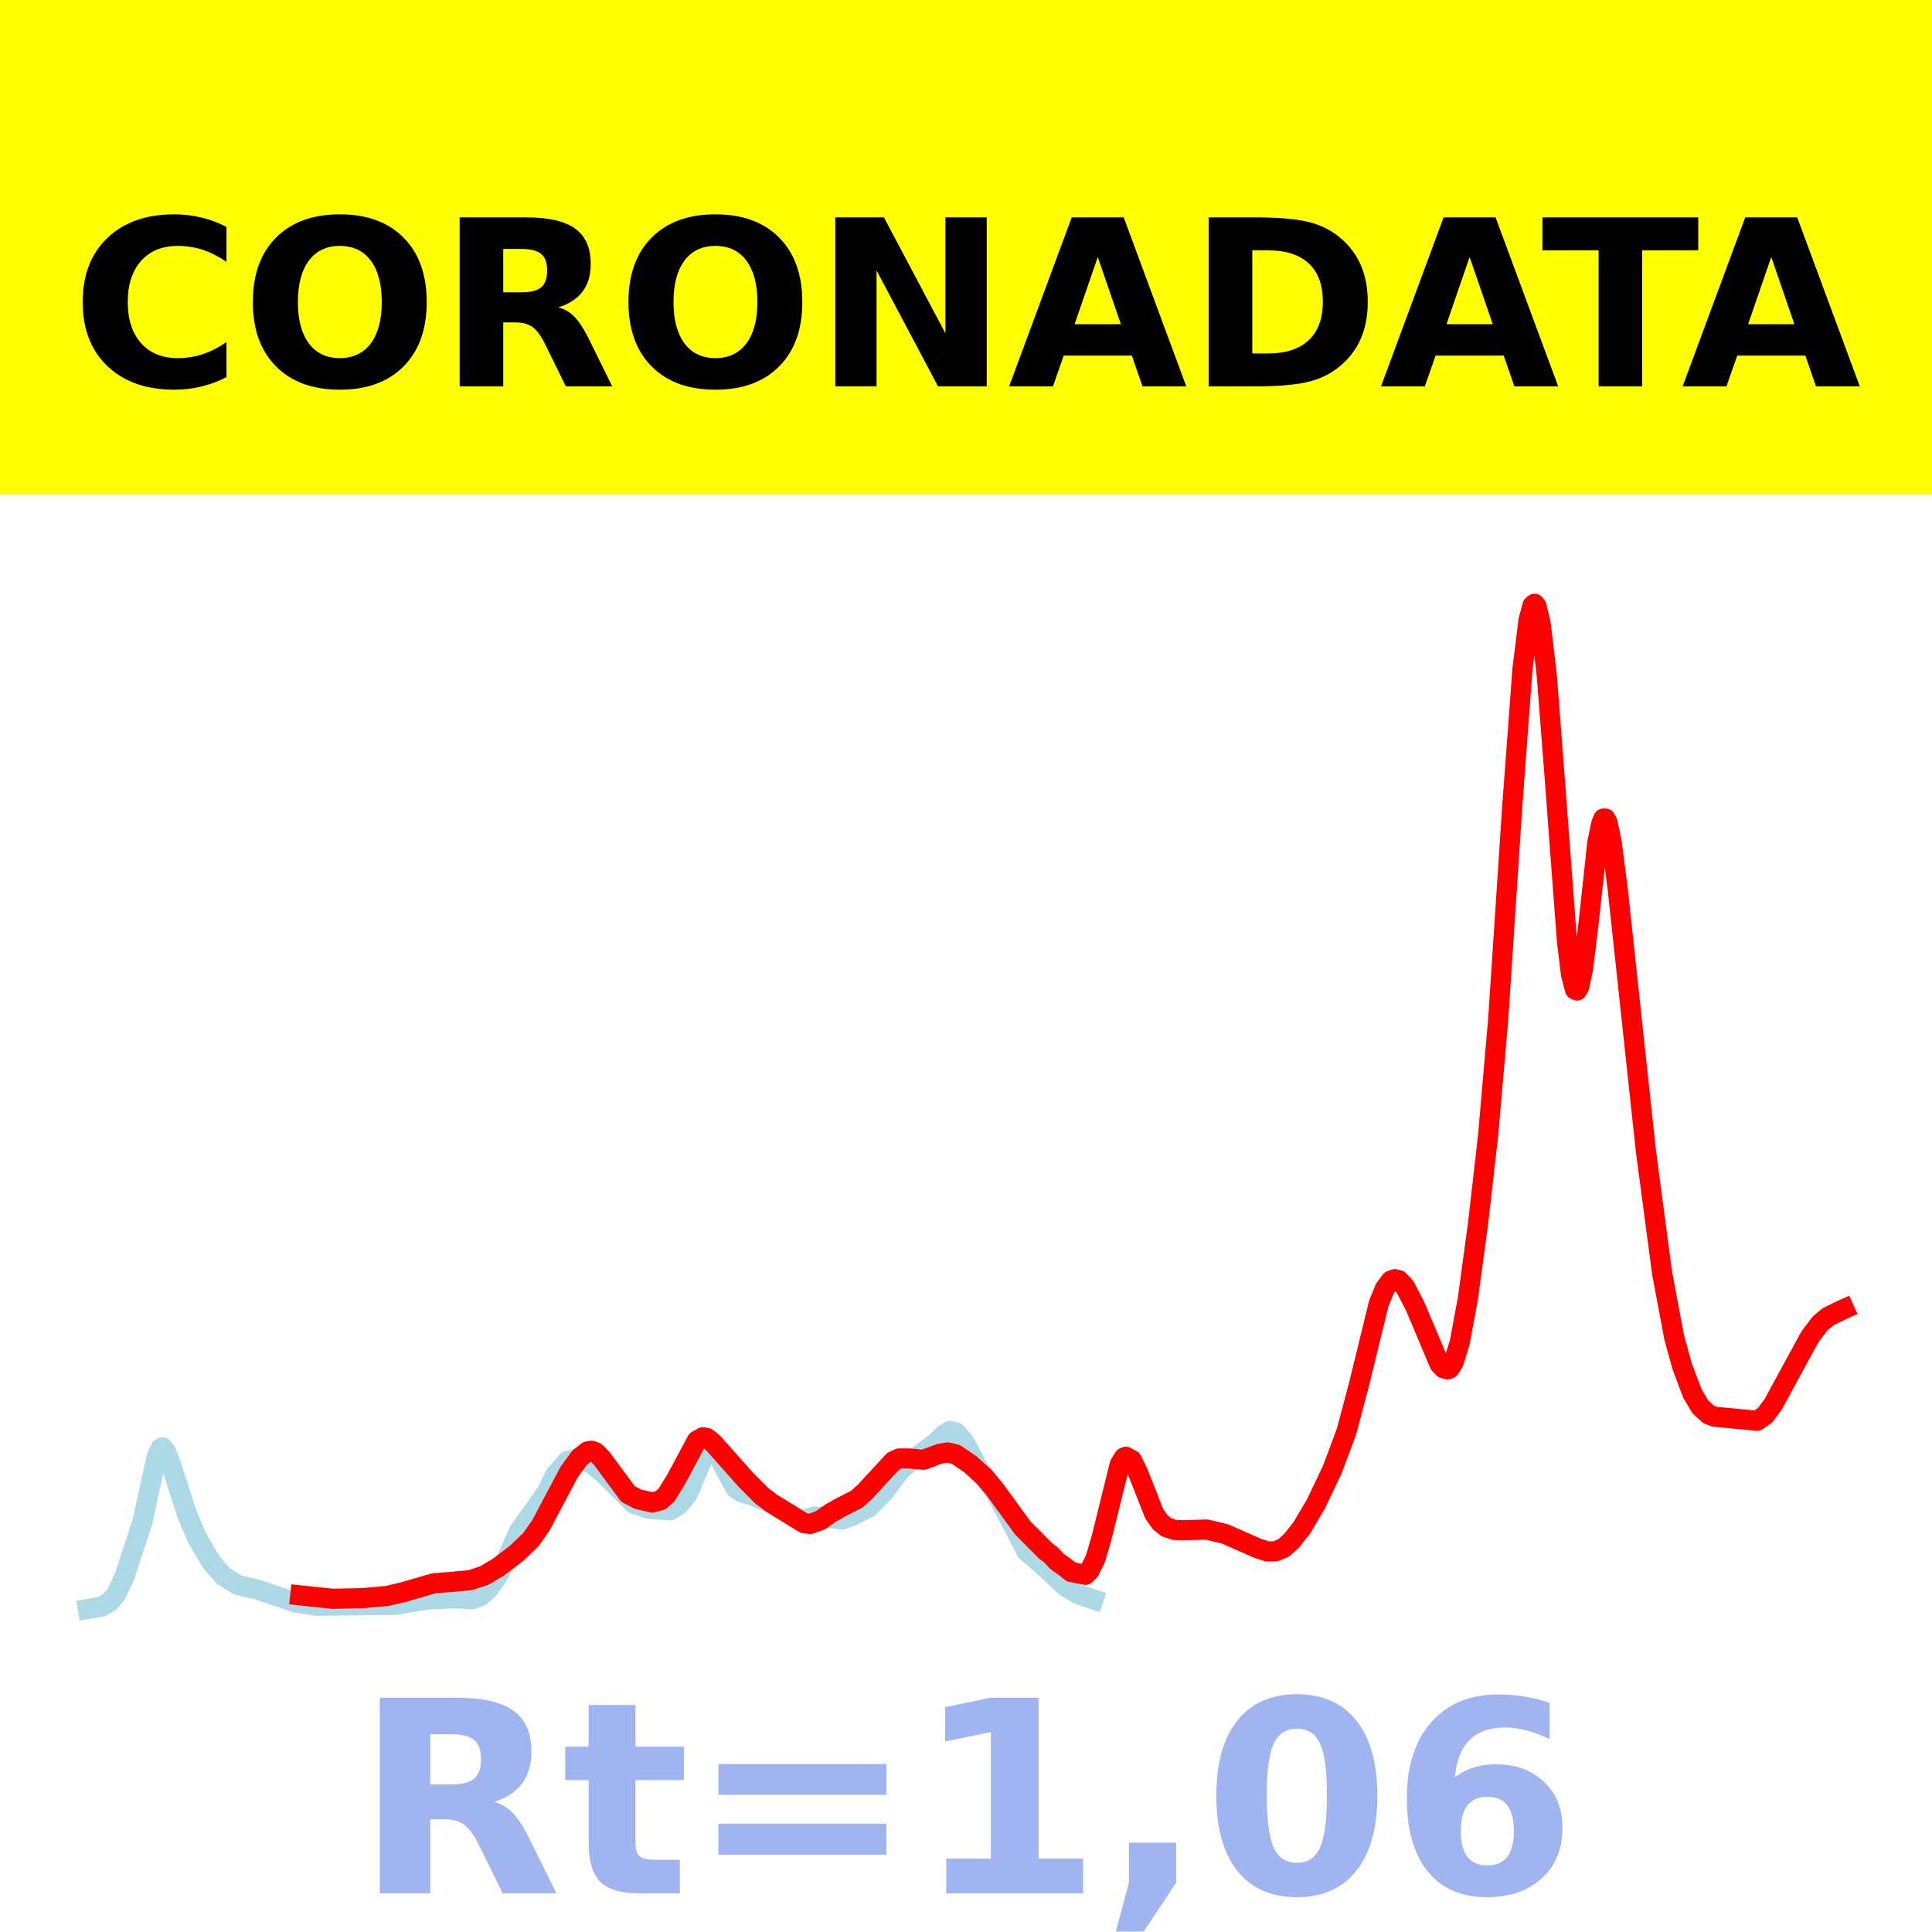
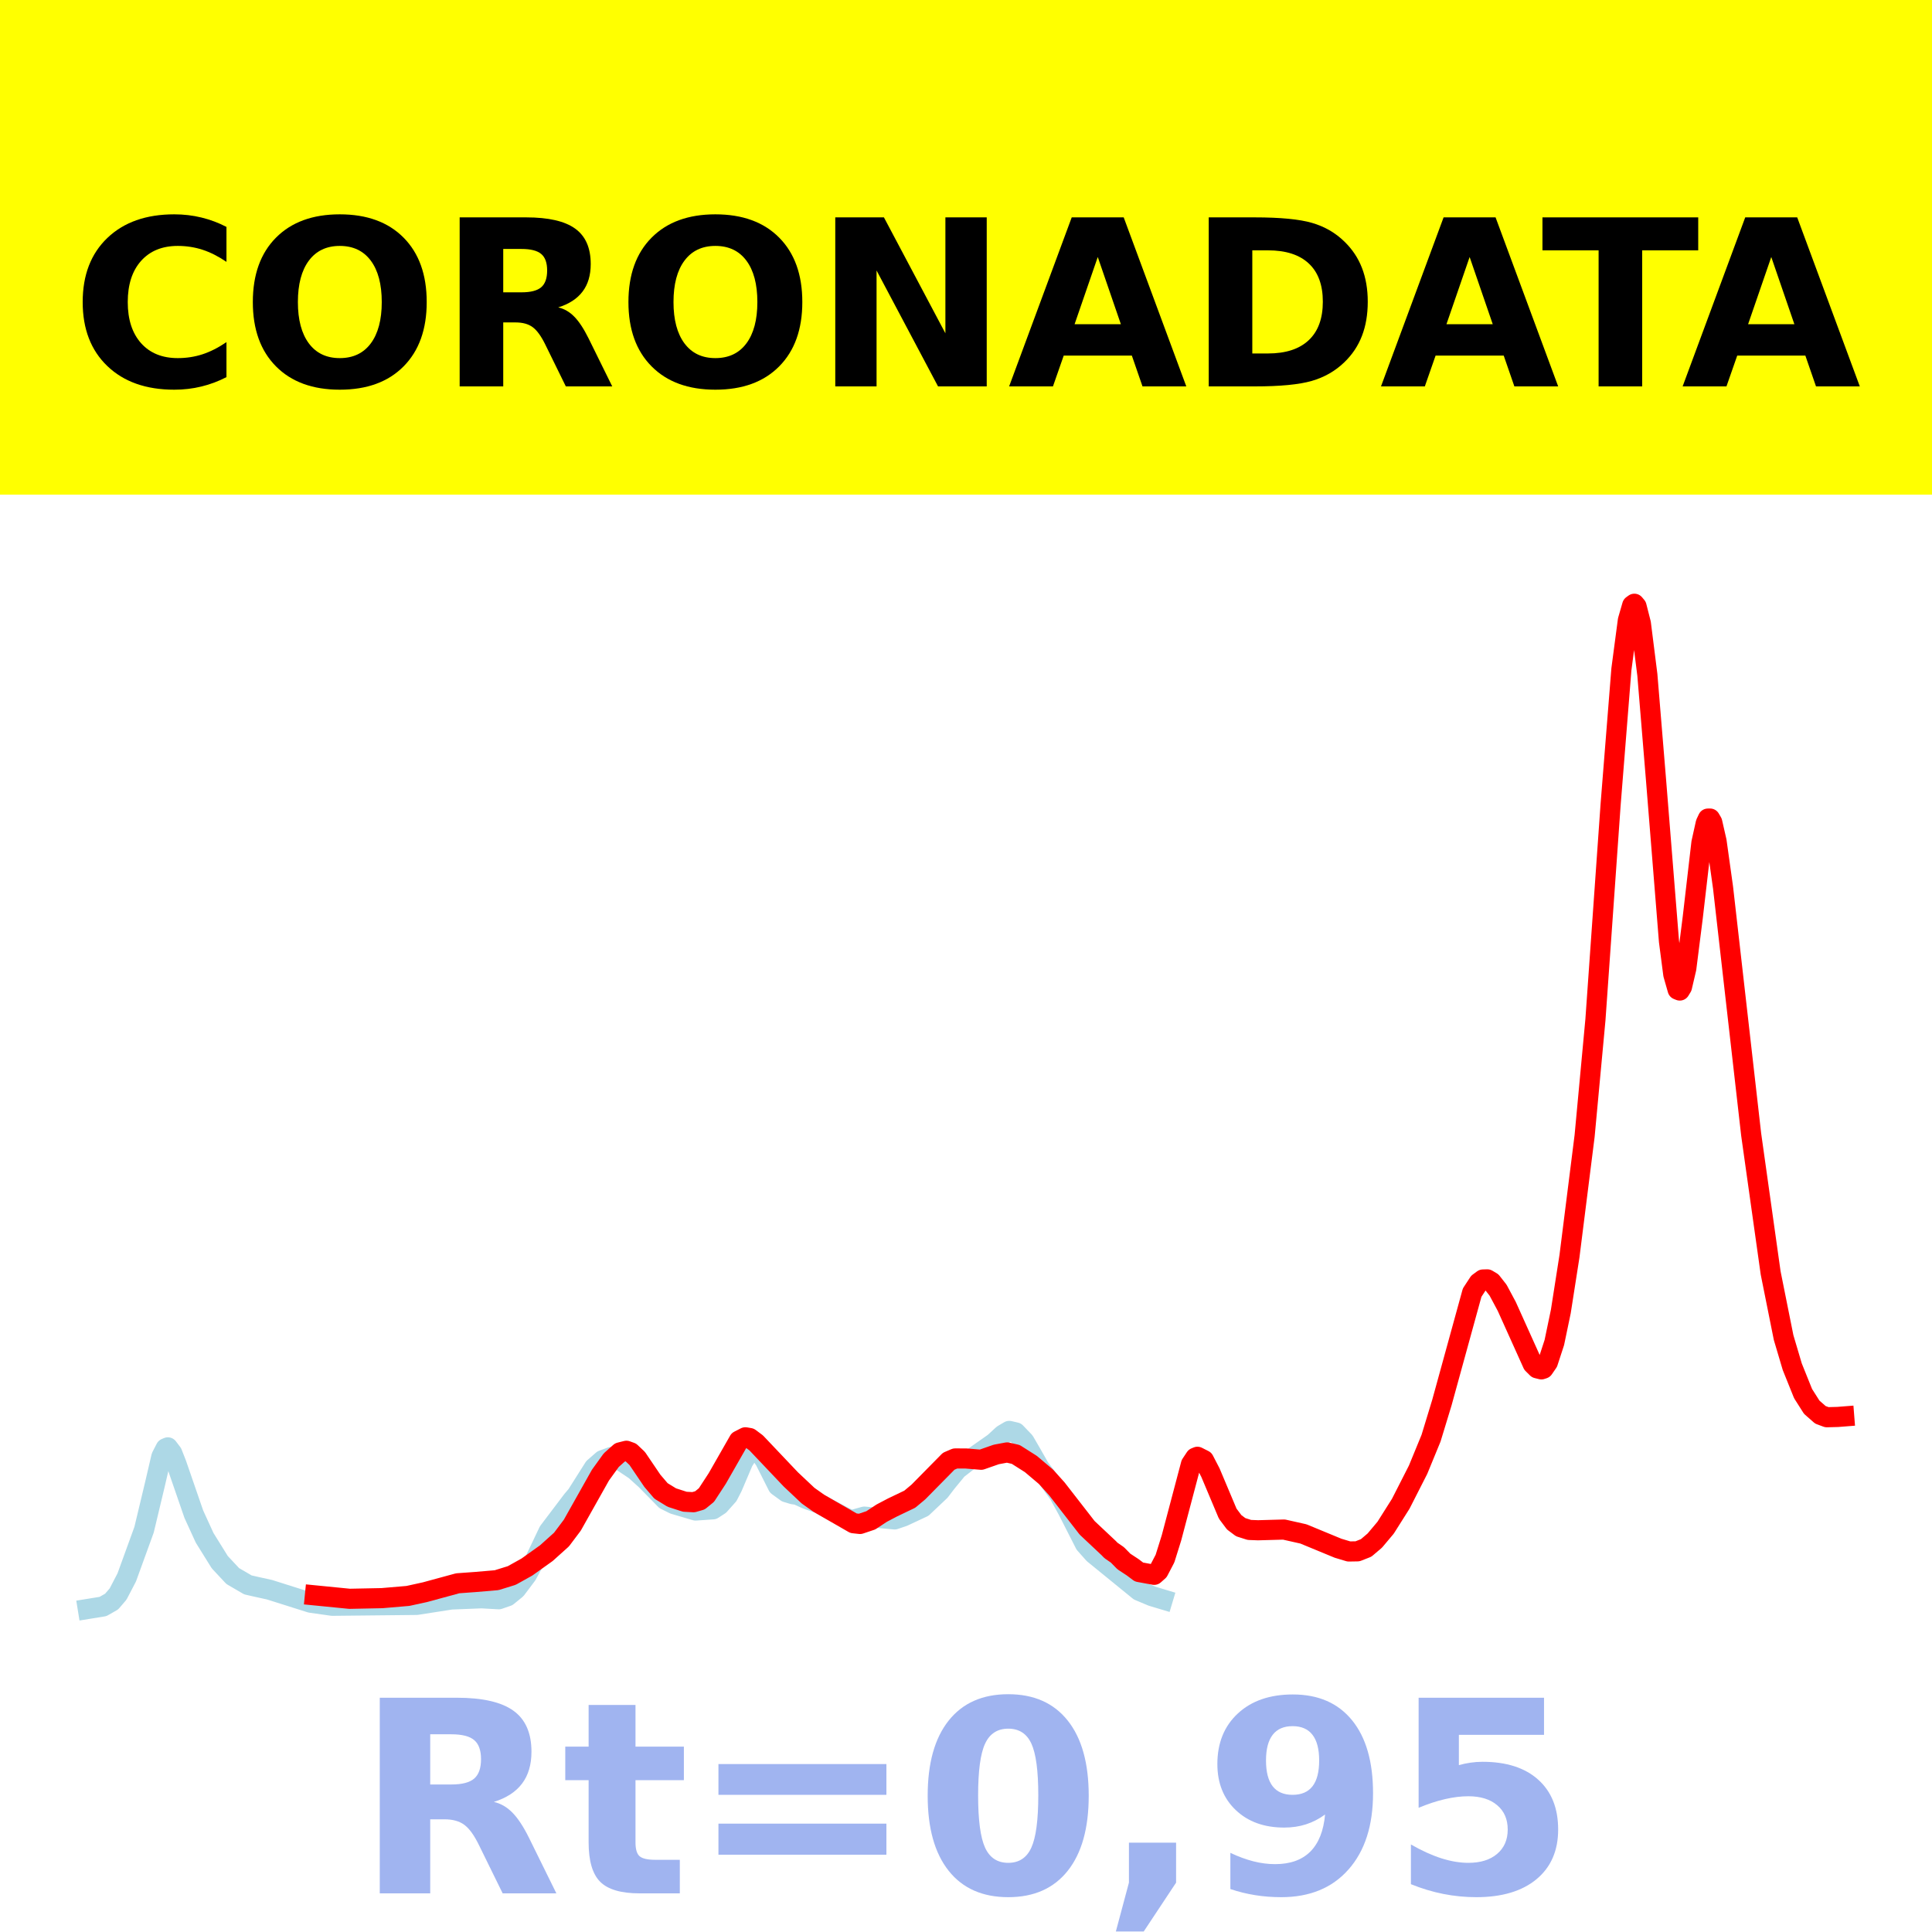
<svg xmlns="http://www.w3.org/2000/svg" xmlns:xlink="http://www.w3.org/1999/xlink" height="144pt" version="1.1" viewBox="0 0 144 144" width="144pt">
  <defs>
    <style type="text/css">*{stroke-linecap:butt;stroke-linejoin:round;}</style>
  </defs>
  <g id="figure_1">
    <g id="patch_1">
      <path d="M 0 144  L 144 144  L 144 0  L 0 0  z " style="fill:#ffffff;" />
    </g>
    <g id="axes_1">
      <g id="patch_2">
        <path d="M 0 144  L 144 144  L 144 0  L 0 0  z " style="fill:#ffffff;" />
      </g>
      <g id="line2d_1">
-         <path clip-path="url(#p86be1a19f8)" d="M 6.545 119.923  L 7.601 119.74  L 8.204 119.373  L 8.657 118.808  L 9.26 117.571  L 10.618 113.416  L 11.221 110.651  L 11.673 108.571  L 11.975 107.947  L 12.126 107.878  L 12.427 108.301  L 12.729 109.119  L 13.935 112.857  L 14.69 114.619  L 15.745 116.435  L 16.65 117.47  L 17.706 118.128  L 18.309 118.275  L 19.214 118.488  L 22.08 119.456  L 23.588 119.685  L 29.47 119.619  L 31.883 119.217  L 33.994 119.127  L 35.201 119.199  L 35.804 118.975  L 36.407 118.45  L 37.161 117.377  L 37.765 116.188  L 38.669 114.154  L 40.328 111.811  L 40.781 111.161  L 41.384 109.936  L 42.289 108.886  L 43.194 108.646  L 44.099 109.117  L 44.853 109.705  L 47.266 112.093  L 47.718 112.229  L 48.322 112.453  L 49.981 112.568  L 50.584 112.182  L 51.187 111.458  L 51.489 110.832  L 52.394 108.662  L 52.846 108.081  L 53.148 108.047  L 53.45 108.334  L 54.053 109.512  L 54.807 110.905  L 55.259 111.225  L 55.712 111.371  L 56.013 111.417  L 56.617 111.711  L 57.522 112.056  L 58.276 112.499  L 59.181 113.01  L 59.633 113.248  L 60.085 113.211  L 60.689 113.04  L 62.8 113.248  L 63.403 113.029  L 64.761 112.35  L 65.967 111.131  L 66.42 110.497  L 67.174 109.517  L 67.928 108.892  L 69.738 107.532  L 70.341 106.937  L 70.793 106.652  L 71.246 106.764  L 71.849 107.436  L 72.302 108.269  L 72.905 109.399  L 73.508 110.256  L 74.413 111.617  L 76.525 115.656  L 77.429 116.409  L 78.183 117.11  L 79.39 118.242  L 80.295 118.791  L 81.351 119.162  L 81.501 119.212  L 81.501 119.212  " style="fill:none;stroke:#add8e6;stroke-linecap:square;stroke-width:1.5;" />
+         <path clip-path="url(#pc8bedd0e2b)" d="M 6.545 119.923  L 7.674 119.74  L 8.319 119.373  L 8.803 118.808  L 9.447 117.571  L 10.737 114.02  L 11.543 110.651  L 12.027 108.571  L 12.349 107.947  L 12.511 107.878  L 12.833 108.301  L 13.155 109.119  L 14.445 112.857  L 15.251 114.619  L 16.38 116.435  L 17.347 117.47  L 18.476 118.128  L 19.12 118.275  L 20.088 118.488  L 23.151 119.456  L 24.763 119.685  L 31.051 119.619  L 33.63 119.217  L 35.887 119.127  L 37.177 119.199  L 37.822 118.975  L 38.467 118.45  L 39.273 117.377  L 39.918 116.188  L 40.885 114.154  L 42.658 111.811  L 42.981 111.432  L 44.27 109.396  L 44.915 108.833  L 45.56 108.596  L 46.366 108.932  L 47.334 109.581  L 48.14 110.31  L 49.591 111.789  L 50.236 112.111  L 51.848 112.586  L 53.137 112.496  L 53.621 112.182  L 54.266 111.458  L 54.588 110.832  L 55.395 108.934  L 55.878 108.176  L 56.201 108.012  L 56.523 108.144  L 57.007 108.836  L 57.974 110.756  L 58.619 111.225  L 59.103 111.371  L 59.425 111.417  L 60.07 111.711  L 61.037 112.056  L 61.843 112.499  L 62.811 113.01  L 63.294 113.248  L 63.617 113.267  L 64.423 113.04  L 66.68 113.248  L 67.325 113.029  L 68.776 112.35  L 70.065 111.131  L 70.549 110.497  L 71.355 109.517  L 72.161 108.892  L 74.096 107.532  L 74.741 106.937  L 75.224 106.652  L 75.708 106.764  L 76.353 107.436  L 76.837 108.269  L 77.481 109.399  L 78.126 110.256  L 78.932 111.369  L 79.577 112.547  L 80.867 115.079  L 81.512 115.807  L 84.897 118.564  L 85.865 118.97  L 86.671 119.212  L 86.671 119.212  " style="fill:none;stroke:#add8e6;stroke-linecap:square;stroke-width:1.5;" />
      </g>
      <g id="line2d_2">
-         <path clip-path="url(#p86be1a19f8)" d="M 22.381 118.91  L 24.794 119.165  L 27.057 119.116  L 28.866 118.951  L 30.073 118.667  L 32.335 118.009  L 33.542 117.915  L 35.05 117.778  L 36.106 117.428  L 37.161 116.798  L 38.519 115.762  L 39.574 114.748  L 40.328 113.676  L 41.233 111.954  L 42.44 109.689  L 43.194 108.657  L 43.797 108.177  L 44.099 108.132  L 44.401 108.248  L 44.853 108.706  L 46.814 111.357  L 47.568 111.748  L 48.623 111.987  L 49.227 111.827  L 49.679 111.432  L 50.433 110.197  L 51.941 107.376  L 52.394 107.128  L 52.695 107.183  L 53.148 107.545  L 55.561 110.264  L 56.767 111.479  L 57.522 112.049  L 59.935 113.533  L 60.387 113.587  L 61.141 113.316  L 61.895 112.784  L 62.649 112.359  L 63.856 111.742  L 64.459 111.203  L 66.571 108.913  L 67.023 108.705  L 67.777 108.707  L 68.833 108.801  L 70.039 108.355  L 70.643 108.256  L 71.246 108.404  L 72.302 109.12  L 73.357 110.074  L 74.111 110.969  L 76.223 113.874  L 77.731 115.39  L 77.882 115.558  L 78.334 115.892  L 78.787 116.385  L 79.39 116.809  L 79.842 117.17  L 80.898 117.378  L 81.2 117.093  L 81.652 116.167  L 82.105 114.62  L 83.462 109.134  L 83.764 108.647  L 83.915 108.58  L 84.367 108.825  L 84.819 109.759  L 86.026 112.82  L 86.478 113.465  L 86.931 113.827  L 87.534 114.032  L 88.137 114.057  L 89.947 114.004  L 91.305 114.33  L 93.718 115.396  L 94.472 115.638  L 95.075 115.627  L 95.678 115.373  L 96.282 114.825  L 97.036 113.866  L 98.091 112.079  L 99.298 109.546  L 100.354 106.718  L 101.258 103.322  L 102.767 97.153  L 103.219 96.045  L 103.672 95.449  L 103.973 95.342  L 104.275 95.428  L 104.727 95.917  L 105.481 97.371  L 107.291 101.663  L 107.593 101.984  L 107.894 102.065  L 108.045 102.012  L 108.347 101.542  L 108.799 100.064  L 109.403 96.814  L 110.157 91.265  L 110.911 84.664  L 111.665 76.002  L 112.721 60.005  L 113.475 49.887  L 113.927 46.228  L 114.229 45.117  L 114.38 45  L 114.53 45.194  L 114.832 46.46  L 115.284 50.294  L 115.888 58.113  L 116.793 70.163  L 117.094 72.632  L 117.396 73.763  L 117.547 73.828  L 117.698 73.565  L 117.999 72.188  L 118.452 68.374  L 119.055 62.812  L 119.357 61.356  L 119.507 61.013  L 119.658 61.011  L 119.809 61.286  L 120.111 62.703  L 120.563 66.157  L 122.674 85.77  L 123.881 94.872  L 124.786 99.695  L 125.389 101.867  L 126.143 103.865  L 126.747 104.876  L 127.35 105.425  L 127.802 105.595  L 130.969 105.896  L 131.573 105.472  L 132.176 104.651  L 133.232 102.704  L 134.891 99.659  L 135.645 98.654  L 136.248 98.15  L 137.153 97.699  L 137.455 97.563  L 137.455 97.563  " style="fill:none;stroke:#ff0000;stroke-linecap:square;stroke-width:1.5;" />
+         <path clip-path="url(#pc8bedd0e2b)" d="M 23.473 118.91  L 26.053 119.165  L 28.471 119.116  L 30.406 118.951  L 31.695 118.667  L 34.114 118.009  L 35.403 117.915  L 37.016 117.778  L 38.144 117.428  L 39.273 116.798  L 40.724 115.762  L 41.852 114.748  L 42.658 113.676  L 43.626 111.954  L 44.754 109.948  L 45.56 108.831  L 46.205 108.254  L 46.689 108.132  L 47.011 108.248  L 47.495 108.706  L 48.623 110.371  L 49.268 111.125  L 50.074 111.619  L 51.042 111.931  L 51.687 111.966  L 52.17 111.827  L 52.654 111.432  L 53.46 110.197  L 55.072 107.376  L 55.556 107.128  L 55.878 107.183  L 56.362 107.545  L 58.941 110.264  L 60.231 111.479  L 61.037 112.049  L 63.617 113.533  L 64.1 113.587  L 64.906 113.316  L 65.712 112.784  L 66.519 112.359  L 67.808 111.742  L 68.453 111.203  L 70.71 108.913  L 71.194 108.705  L 72 108.707  L 73.129 108.801  L 74.257 108.407  L 75.063 108.256  L 75.708 108.404  L 76.837 109.12  L 77.965 110.074  L 78.771 110.969  L 81.028 113.874  L 82.64 115.39  L 82.802 115.558  L 83.285 115.892  L 83.769 116.385  L 84.414 116.809  L 84.897 117.17  L 86.026 117.378  L 86.348 117.093  L 86.832 116.167  L 87.316 114.62  L 88.767 109.134  L 89.089 108.647  L 89.25 108.58  L 89.734 108.825  L 90.218 109.759  L 91.507 112.82  L 91.991 113.465  L 92.475 113.827  L 93.12 114.032  L 93.764 114.057  L 95.699 114.004  L 97.15 114.33  L 99.73 115.396  L 100.536 115.638  L 101.18 115.627  L 101.825 115.373  L 102.47 114.825  L 103.276 113.866  L 104.405 112.079  L 105.695 109.546  L 106.662 107.194  L 107.468 104.549  L 109.725 96.344  L 110.209 95.605  L 110.531 95.367  L 110.854 95.357  L 111.176 95.549  L 111.66 96.166  L 112.305 97.371  L 114.239 101.663  L 114.562 101.984  L 114.884 102.065  L 115.045 102.012  L 115.368 101.542  L 115.851 100.064  L 116.335 97.746  L 116.98 93.623  L 118.108 84.664  L 118.914 76.002  L 120.043 60.005  L 120.849 49.887  L 121.333 46.228  L 121.655 45.117  L 121.816 45  L 121.978 45.194  L 122.3 46.46  L 122.784 50.294  L 123.429 58.113  L 124.396 70.163  L 124.718 72.632  L 125.041 73.763  L 125.202 73.828  L 125.363 73.565  L 125.686 72.188  L 126.169 68.374  L 126.814 62.812  L 127.137 61.356  L 127.298 61.013  L 127.459 61.011  L 127.62 61.286  L 127.943 62.703  L 128.426 66.157  L 130.522 84.56  L 131.973 94.872  L 132.94 99.695  L 133.585 101.869  L 134.391 103.871  L 135.036 104.886  L 135.681 105.453  L 136.165 105.632  L 136.971 105.611  L 137.455 105.573  L 137.455 105.573  " style="fill:none;stroke:#ff0000;stroke-linecap:square;stroke-width:1.5;" />
      </g>
      <g id="patch_3">
        <path d="M 0 144  L 0 0  " style="fill:none;stroke:#ffffff;stroke-linecap:square;stroke-linejoin:miter;stroke-width:0.8;" />
      </g>
      <g id="patch_4">
        <path d="M 144 144  L 144 0  " style="fill:none;stroke:#ffffff;stroke-linecap:square;stroke-linejoin:miter;stroke-width:0.8;" />
      </g>
      <g id="patch_5">
-         <path d="M 0 144  L 144 144  " style="fill:none;stroke:#ffffff;stroke-linecap:square;stroke-linejoin:miter;stroke-width:0.8;" />
+         <path d="M -0 144  L 144 144  " style="fill:none;stroke:#ffffff;stroke-linecap:square;stroke-linejoin:miter;stroke-width:0.8;" />
      </g>
      <g id="patch_6">
-         <path d="M 0 0  L 144 0  " style="fill:none;stroke:#ffffff;stroke-linecap:square;stroke-linejoin:miter;stroke-width:0.8;" />
+         <path d="M -0 0  L 144 0  " style="fill:none;stroke:#ffffff;stroke-linecap:square;stroke-linejoin:miter;stroke-width:0.8;" />
      </g>
    </g>
    <g id="text_1">
      <g id="patch_7">
        <path d="M -64.848 36.368  L 208.848 36.368  L 208.848 -7.654  L -64.848 -7.654  z " style="fill:#ffff00;stroke:#ffff00;stroke-linejoin:miter;" />
      </g>
      <g transform="translate(72 9.45018)scale(0.1728 -0.1728)" />
      <g transform="translate(-60.87375 28.8)scale(0.1728 -0.1728)">
        <defs>
          <path id="DejaVuSans-Bold-32" />
          <path d="M 67 4  Q 61.812 1.312 56.203 -0.047  Q 50.594 -1.422 44.484 -1.422  Q 26.266 -1.422 15.625 8.766  Q 4.984 18.953 4.984 36.375  Q 4.984 53.859 15.625 64.031  Q 26.266 74.219 44.484 74.219  Q 50.594 74.219 56.203 72.844  Q 61.812 71.484 67 68.797  L 67 53.719  Q 61.766 57.281 56.688 58.938  Q 51.609 60.594 46 60.594  Q 35.938 60.594 30.172 54.141  Q 24.422 47.703 24.422 36.375  Q 24.422 25.094 30.172 18.641  Q 35.938 12.203 46 12.203  Q 51.609 12.203 56.688 13.859  Q 61.766 15.531 67 19.094  z " id="DejaVuSans-Bold-67" />
          <path d="M 42.484 60.594  Q 33.891 60.594 29.156 54.25  Q 24.422 47.906 24.422 36.375  Q 24.422 24.906 29.156 18.547  Q 33.891 12.203 42.484 12.203  Q 51.125 12.203 55.859 18.547  Q 60.594 24.906 60.594 36.375  Q 60.594 47.906 55.859 54.25  Q 51.125 60.594 42.484 60.594  z M 42.484 74.219  Q 60.062 74.219 70.016 64.156  Q 79.984 54.109 79.984 36.375  Q 79.984 18.703 70.016 8.641  Q 60.062 -1.422 42.484 -1.422  Q 24.953 -1.422 14.969 8.641  Q 4.984 18.703 4.984 36.375  Q 4.984 54.109 14.969 64.156  Q 24.953 74.219 42.484 74.219  z " id="DejaVuSans-Bold-79" />
          <path d="M 35.891 40.578  Q 41.797 40.578 44.359 42.766  Q 46.922 44.969 46.922 50  Q 46.922 54.984 44.359 57.125  Q 41.797 59.281 35.891 59.281  L 27.984 59.281  L 27.984 40.578  z M 27.984 27.594  L 27.984 0  L 9.188 0  L 9.188 72.906  L 37.891 72.906  Q 52.297 72.906 59 68.062  Q 65.719 63.234 65.719 52.781  Q 65.719 45.562 62.219 40.922  Q 58.734 36.281 51.703 34.078  Q 55.562 33.203 58.609 30.094  Q 61.672 27 64.797 20.703  L 75 0  L 54.984 0  L 46.094 18.109  Q 43.406 23.578 40.641 25.578  Q 37.891 27.594 33.297 27.594  z " id="DejaVuSans-Bold-82" />
          <path d="M 9.188 72.906  L 30.172 72.906  L 56.688 22.906  L 56.688 72.906  L 74.516 72.906  L 74.516 0  L 53.516 0  L 27 50  L 27 0  L 9.188 0  z " id="DejaVuSans-Bold-78" />
          <path d="M 53.422 13.281  L 24.031 13.281  L 19.391 0  L 0.484 0  L 27.484 72.906  L 49.906 72.906  L 76.906 0  L 58.016 0  z M 28.719 26.812  L 48.688 26.812  L 38.719 55.812  z " id="DejaVuSans-Bold-65" />
          <path d="M 27.984 58.688  L 27.984 14.203  L 34.719 14.203  Q 46.234 14.203 52.312 19.922  Q 58.406 25.641 58.406 36.531  Q 58.406 47.359 52.344 53.016  Q 46.297 58.688 34.719 58.688  z M 9.188 72.906  L 29 72.906  Q 45.609 72.906 53.734 70.531  Q 61.859 68.172 67.672 62.5  Q 72.797 57.562 75.281 51.109  Q 77.781 44.672 77.781 36.531  Q 77.781 28.266 75.281 21.797  Q 72.797 15.328 67.672 10.406  Q 61.812 4.734 53.609 2.359  Q 45.406 0 29 0  L 9.188 0  z " id="DejaVuSans-Bold-68" />
          <path d="M 0.484 72.906  L 67.672 72.906  L 67.672 58.688  L 43.5 58.688  L 43.5 0  L 24.703 0  L 24.703 58.688  L 0.484 58.688  z " id="DejaVuSans-Bold-84" />
        </defs>
        <use xlink:href="#DejaVuSans-Bold-32" />
        <use x="34.814" xlink:href="#DejaVuSans-Bold-32" />
        <use x="69.629" xlink:href="#DejaVuSans-Bold-32" />
        <use x="104.443" xlink:href="#DejaVuSans-Bold-32" />
        <use x="139.258" xlink:href="#DejaVuSans-Bold-32" />
        <use x="174.072" xlink:href="#DejaVuSans-Bold-32" />
        <use x="208.887" xlink:href="#DejaVuSans-Bold-32" />
        <use x="243.701" xlink:href="#DejaVuSans-Bold-32" />
        <use x="278.516" xlink:href="#DejaVuSans-Bold-32" />
        <use x="313.33" xlink:href="#DejaVuSans-Bold-32" />
        <use x="348.145" xlink:href="#DejaVuSans-Bold-32" />
        <use x="382.959" xlink:href="#DejaVuSans-Bold-67" />
        <use x="456.348" xlink:href="#DejaVuSans-Bold-79" />
        <use x="541.357" xlink:href="#DejaVuSans-Bold-82" />
        <use x="618.359" xlink:href="#DejaVuSans-Bold-79" />
        <use x="703.369" xlink:href="#DejaVuSans-Bold-78" />
        <use x="787.061" xlink:href="#DejaVuSans-Bold-65" />
        <use x="864.453" xlink:href="#DejaVuSans-Bold-68" />
        <use x="947.461" xlink:href="#DejaVuSans-Bold-65" />
        <use x="1017.104" xlink:href="#DejaVuSans-Bold-84" />
        <use x="1077.566" xlink:href="#DejaVuSans-Bold-65" />
        <use x="1154.959" xlink:href="#DejaVuSans-Bold-32" />
        <use x="1189.773" xlink:href="#DejaVuSans-Bold-32" />
        <use x="1224.588" xlink:href="#DejaVuSans-Bold-32" />
        <use x="1259.402" xlink:href="#DejaVuSans-Bold-32" />
        <use x="1294.217" xlink:href="#DejaVuSans-Bold-32" />
        <use x="1329.031" xlink:href="#DejaVuSans-Bold-32" />
        <use x="1363.846" xlink:href="#DejaVuSans-Bold-32" />
        <use x="1398.66" xlink:href="#DejaVuSans-Bold-32" />
        <use x="1433.475" xlink:href="#DejaVuSans-Bold-32" />
        <use x="1468.289" xlink:href="#DejaVuSans-Bold-32" />
        <use x="1503.104" xlink:href="#DejaVuSans-Bold-32" />
      </g>
    </g>
    <g id="text_2">
      <g style="fill:#4169e1;opacity:0.5;" transform="translate(26.46875 141.12)scale(0.2 -0.2)">
        <defs>
          <path d="M 27.484 70.219  L 27.484 54.688  L 45.516 54.688  L 45.516 42.188  L 27.484 42.188  L 27.484 19  Q 27.484 15.188 29 13.844  Q 30.516 12.5 35.016 12.5  L 44 12.5  L 44 0  L 29 0  Q 18.656 0 14.328 4.312  Q 10.016 8.641 10.016 19  L 10.016 42.188  L 1.312 42.188  L 1.312 54.688  L 10.016 54.688  L 10.016 70.219  z " id="DejaVuSans-Bold-116" />
          <path d="M 10.594 48.188  L 73.188 48.188  L 73.188 36.719  L 10.594 36.719  z M 10.594 25.984  L 73.188 25.984  L 73.188 14.406  L 10.594 14.406  z " id="DejaVuSans-Bold-61" />
-           <path d="M 11.719 12.984  L 28.328 12.984  L 28.328 60.109  L 11.281 56.594  L 11.281 69.391  L 28.219 72.906  L 46.094 72.906  L 46.094 12.984  L 62.703 12.984  L 62.703 0  L 11.719 0  z " id="DejaVuSans-Bold-49" />
+           <path d="M 46 36.531  Q 46 50.203 43.438 55.781  Q 40.875 61.375 34.812 61.375  Q 28.766 61.375 26.172 55.781  Q 23.578 50.203 23.578 36.531  Q 23.578 22.703 26.172 17.031  Q 28.766 11.375 34.812 11.375  Q 40.828 11.375 43.406 17.031  Q 46 22.703 46 36.531  z M 64.797 36.375  Q 64.797 18.266 56.984 8.422  Q 49.172 -1.422 34.812 -1.422  Q 20.406 -1.422 12.594 8.422  Q 4.781 18.266 4.781 36.375  Q 4.781 54.547 12.594 64.375  Q 20.406 74.219 34.812 74.219  Q 49.172 74.219 56.984 64.375  Q 64.797 54.547 64.797 36.375  z " id="DejaVuSans-Bold-48" />
          <path d="M 10.203 18.891  L 27.781 18.891  L 27.781 4  L 15.719 -14.203  L 5.328 -14.203  L 10.203 4  z " id="DejaVuSans-Bold-44" />
-           <path d="M 46 36.531  Q 46 50.203 43.438 55.781  Q 40.875 61.375 34.812 61.375  Q 28.766 61.375 26.172 55.781  Q 23.578 50.203 23.578 36.531  Q 23.578 22.703 26.172 17.031  Q 28.766 11.375 34.812 11.375  Q 40.828 11.375 43.406 17.031  Q 46 22.703 46 36.531  z M 64.797 36.375  Q 64.797 18.266 56.984 8.422  Q 49.172 -1.422 34.812 -1.422  Q 20.406 -1.422 12.594 8.422  Q 4.781 18.266 4.781 36.375  Q 4.781 54.547 12.594 64.375  Q 20.406 74.219 34.812 74.219  Q 49.172 74.219 56.984 64.375  Q 64.797 54.547 64.797 36.375  z " id="DejaVuSans-Bold-48" />
-           <path d="M 36.188 35.984  Q 31.25 35.984 28.781 32.781  Q 26.312 29.594 26.312 23.188  Q 26.312 16.797 28.781 13.594  Q 31.25 10.406 36.188 10.406  Q 41.156 10.406 43.625 13.594  Q 46.094 16.797 46.094 23.188  Q 46.094 29.594 43.625 32.781  Q 41.156 35.984 36.188 35.984  z M 59.422 71  L 59.422 57.516  Q 54.781 59.719 50.672 60.766  Q 46.578 61.812 42.672 61.812  Q 34.281 61.812 29.594 57.141  Q 24.906 52.484 24.125 43.312  Q 27.344 45.703 31.094 46.891  Q 34.859 48.094 39.312 48.094  Q 50.484 48.094 57.344 41.547  Q 64.203 35.016 64.203 24.422  Q 64.203 12.703 56.531 5.641  Q 48.875 -1.422 35.984 -1.422  Q 21.781 -1.422 13.984 8.172  Q 6.203 17.781 6.203 35.406  Q 6.203 53.469 15.312 63.797  Q 24.422 74.125 40.281 74.125  Q 45.312 74.125 50.047 73.344  Q 54.781 72.562 59.422 71  z " id="DejaVuSans-Bold-54" />
+           <path d="M 10.016 1.609  L 10.016 15.094  Q 14.5 12.984 18.594 11.938  Q 22.703 10.891 26.703 10.891  Q 35.109 10.891 39.797 15.547  Q 44.484 20.219 45.312 29.391  Q 42 26.953 38.234 25.734  Q 34.469 24.516 30.078 24.516  Q 18.891 24.516 12.031 31.031  Q 5.172 37.547 5.172 48.188  Q 5.172 59.969 12.812 67.047  Q 20.453 74.125 33.297 74.125  Q 47.562 74.125 55.375 64.5  Q 63.188 54.891 63.188 37.312  Q 63.188 19.234 54.047 8.906  Q 44.922 -1.422 29 -1.422  Q 23.875 -1.422 19.188 -0.656  Q 14.5 0.094 10.016 1.609  z M 33.203 36.719  Q 38.141 36.719 40.625 39.906  Q 43.109 43.109 43.109 49.516  Q 43.109 55.859 40.625 59.078  Q 38.141 62.312 33.203 62.312  Q 28.266 62.312 25.781 59.078  Q 23.297 55.859 23.297 49.516  Q 23.297 43.109 25.781 39.906  Q 28.266 36.719 33.203 36.719  z " id="DejaVuSans-Bold-57" />
+           <path d="M 10.594 72.906  L 57.328 72.906  L 57.328 59.078  L 25.594 59.078  L 25.594 47.797  Q 27.734 48.391 29.906 48.703  Q 32.078 49.031 34.422 49.031  Q 47.75 49.031 55.172 42.359  Q 62.594 35.688 62.594 23.781  Q 62.594 11.969 54.516 5.266  Q 46.438 -1.422 32.078 -1.422  Q 25.875 -1.422 19.797 -0.219  Q 13.719 0.984 7.719 3.422  L 7.719 18.219  Q 13.672 14.797 19.016 13.078  Q 24.359 11.375 29.109 11.375  Q 35.938 11.375 39.859 14.719  Q 43.797 18.062 43.797 23.781  Q 43.797 29.547 39.859 32.859  Q 35.938 36.188 29.109 36.188  Q 25.047 36.188 20.453 35.125  Q 15.875 34.078 10.594 31.891  z " id="DejaVuSans-Bold-53" />
        </defs>
        <use xlink:href="#DejaVuSans-Bold-82" />
        <use x="77.002" xlink:href="#DejaVuSans-Bold-116" />
        <use x="124.805" xlink:href="#DejaVuSans-Bold-61" />
-         <use x="208.594" xlink:href="#DejaVuSans-Bold-49" />
+         <use x="208.594" xlink:href="#DejaVuSans-Bold-48" />
        <use x="278.174" xlink:href="#DejaVuSans-Bold-44" />
-         <use x="316.162" xlink:href="#DejaVuSans-Bold-48" />
-         <use x="385.742" xlink:href="#DejaVuSans-Bold-54" />
+         <use x="316.162" xlink:href="#DejaVuSans-Bold-57" />
+         <use x="385.742" xlink:href="#DejaVuSans-Bold-53" />
      </g>
    </g>
  </g>
  <defs>
-     <clipPath id="p86be1a19f8">
+     <clipPath id="pc8bedd0e2b">
      <rect height="144" width="144" x="0" y="0" />
    </clipPath>
  </defs>
</svg>
